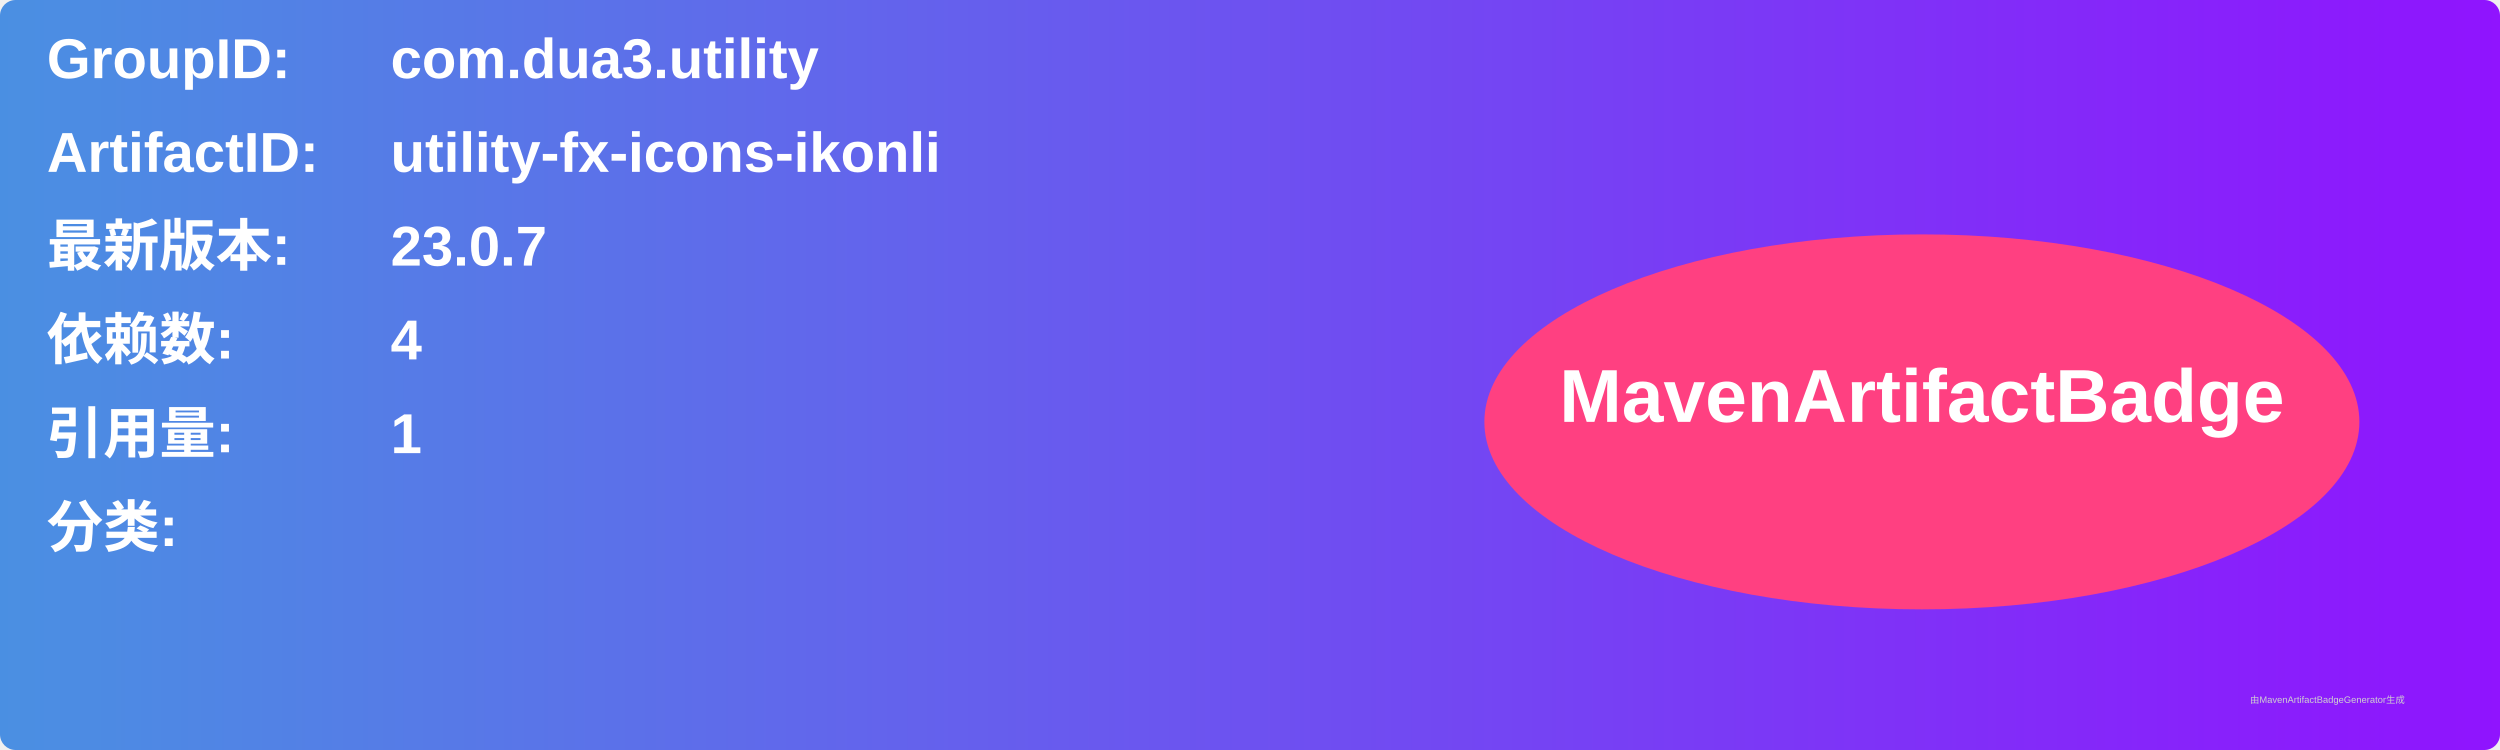
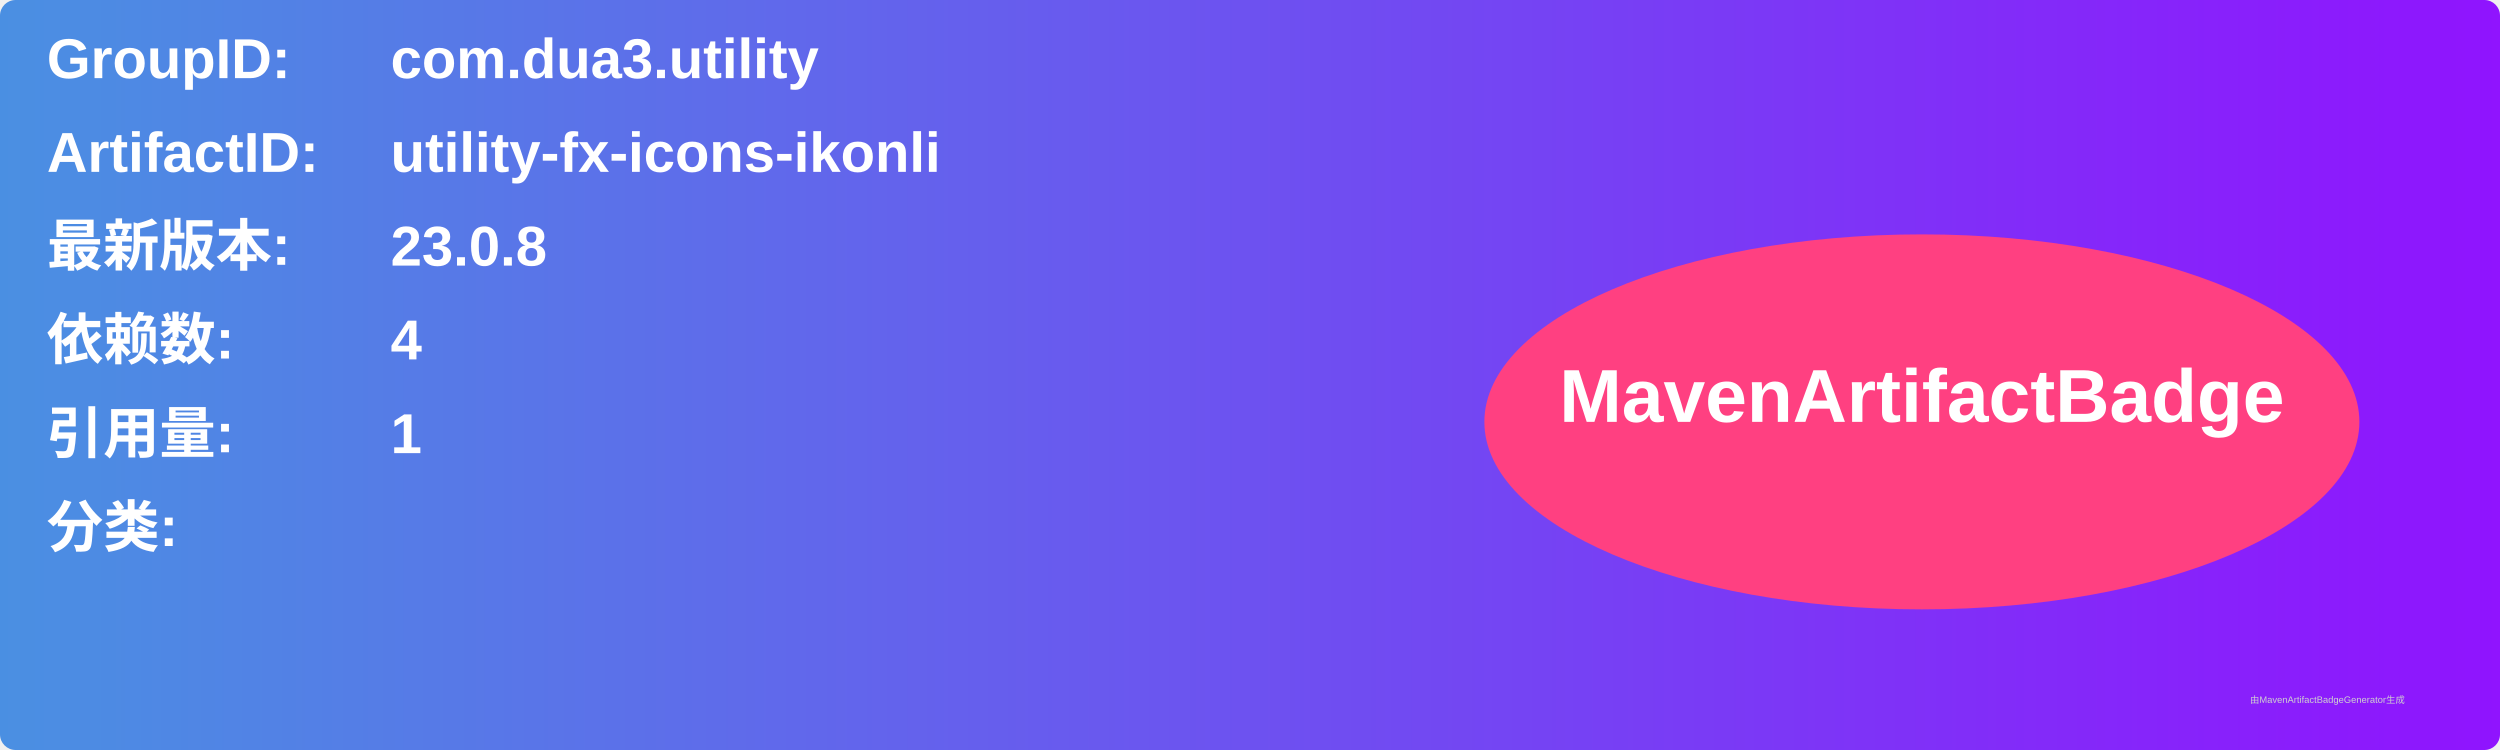
<svg xmlns="http://www.w3.org/2000/svg" width="800" height="240" viewBox="0 0 800 240">
  <linearGradient id="grad" x1="0%" y1="0%" x2="100%" y2="0%">
    <stop offset="0%" stop-color="#4a90e2" />
    <stop offset="100%" stop-color="#9013fe" />
  </linearGradient>
  <rect width="100%" height="100%" rx="5" ry="5" fill="url(#grad)" />
  <g transform="translate(15, 15)">
    <text x="0" y="10" font-family="Arial" font-size="18" fill="white" font-weight="bold" width="260">GroupID:</text>
    <text x="110" y="10" font-family="Arial" font-size="18" fill="white" font-weight="bold" width="460">com.dua3.utility</text>
    <text x="0" y="40" font-family="Arial" font-size="18" fill="white" font-weight="bold" width="260">ArtifactID:</text>
    <text x="110" y="40" font-family="Arial" font-size="18" fill="white" font-weight="bold" width="460">utility-fx-icons-ikonli</text>
    <text x="0" y="70" font-family="Arial" font-size="18" fill="white" font-weight="bold">最新版本:</text>
    <text x="110" y="70" font-family="Arial" font-size="18" fill="white" font-weight="bold">
-       <tspan font-weight="bold">23.0.7</tspan>
+       <tspan font-weight="bold">23.0.8</tspan>
    </text>
    <text x="0" y="100" font-family="Arial" font-size="18" fill="white" font-weight="bold">依赖数: </text>
    <text x="110" y="100" font-family="Arial" font-size="18" fill="white">
      <tspan font-weight="bold">4</tspan>
    </text>
    <text x="0" y="130" font-family="Arial" font-size="18" fill="white" font-weight="bold">引用量: </text>
    <text x="110" y="130" font-family="Arial" font-size="18" fill="white">
      <tspan font-weight="bold">1</tspan>
    </text>
    <text x="0" y="160" font-family="Arial" font-size="18" fill="white" font-weight="bold">分类:</text>
    <text x="10" y="190" font-family="Arial" font-size="10" fill="white">
      <tspan font-weight="bold" />
    </text>
    <ellipse cx="600" cy="120" rx="140" ry="60" fill="#ff4081" />
    <text x="600" y="120" text-anchor="middle" font-family="Arial" font-size="24" fill="white" font-weight="bold">MavenArtifactBadge</text>
  </g>
  <text x="720" y="225" font-family="Arial" font-size="3" fill="#d0d0d0">由MavenArtifactBadgeGenerator生成</text>
</svg>
